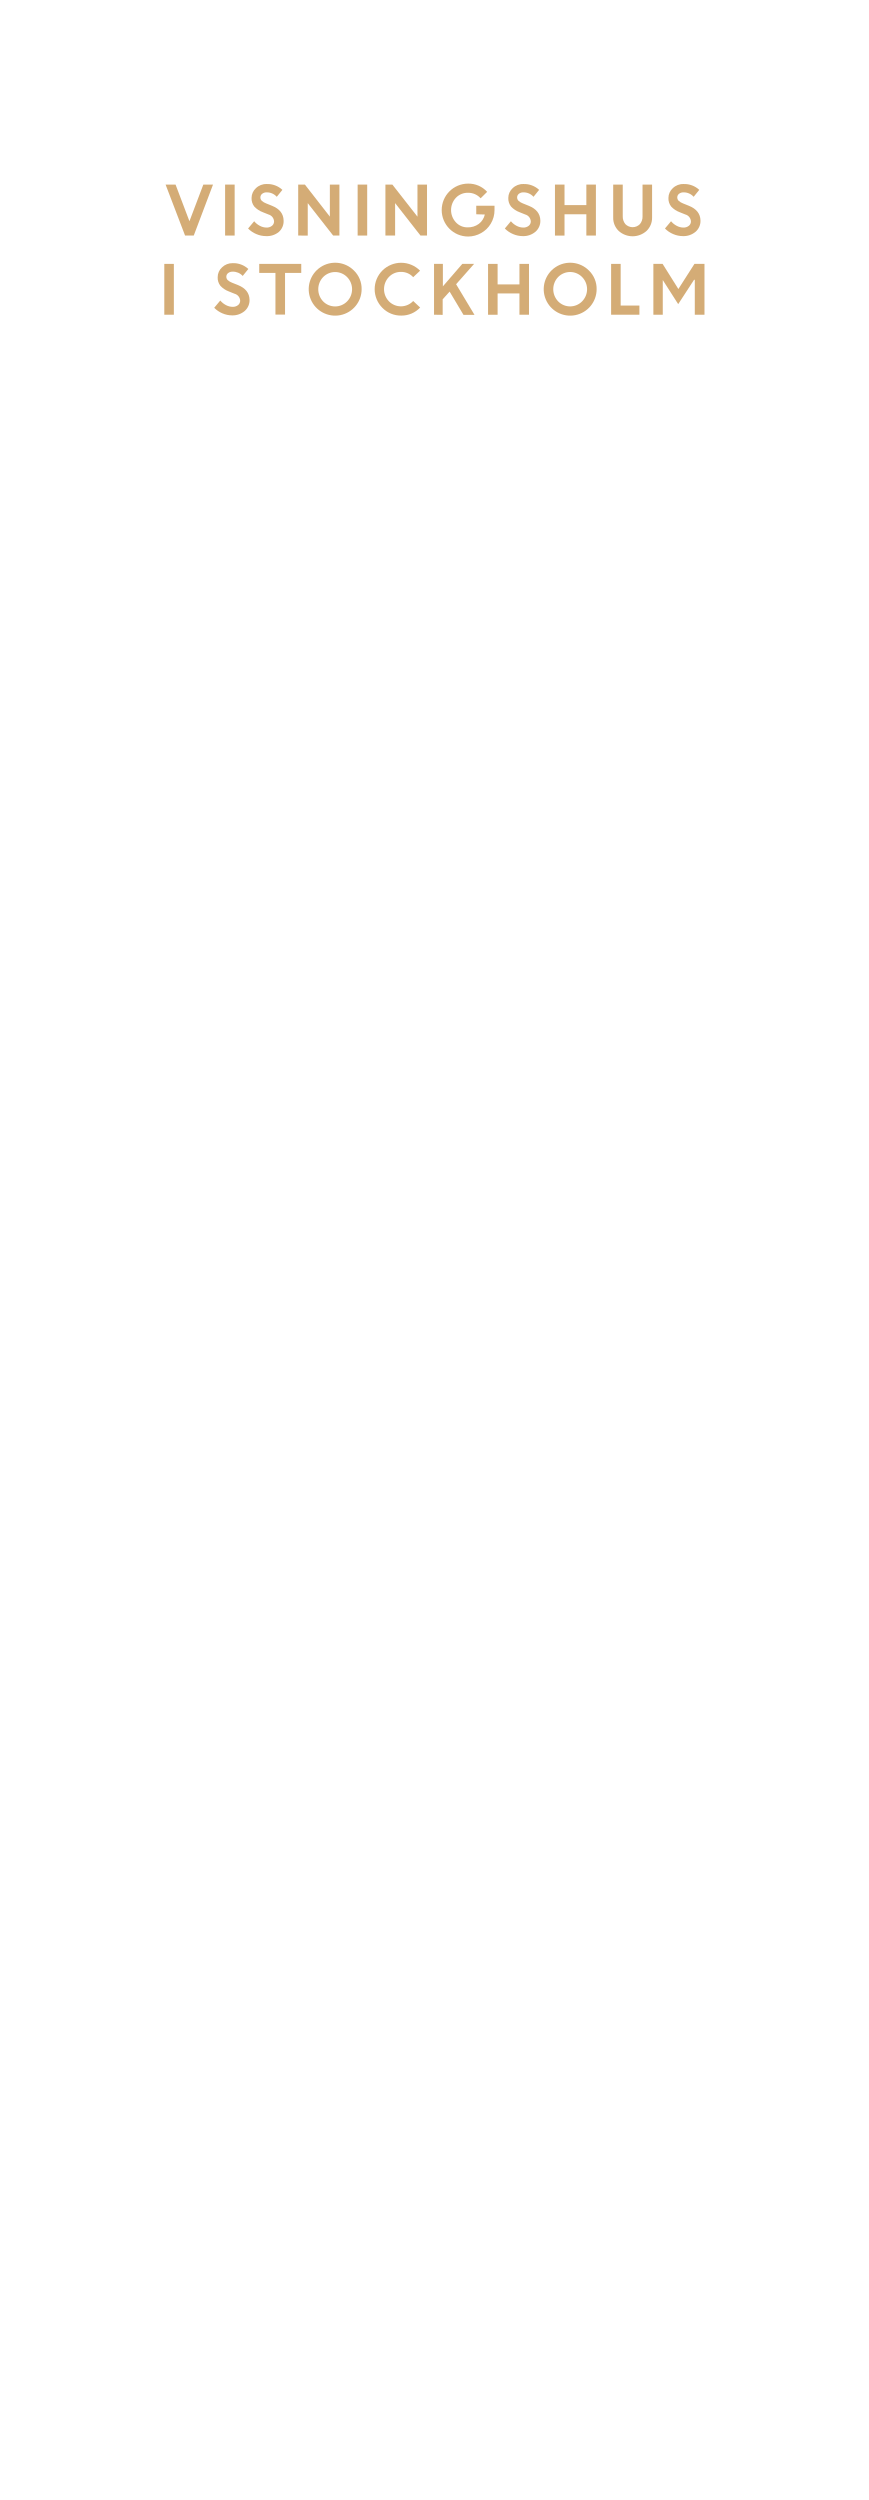
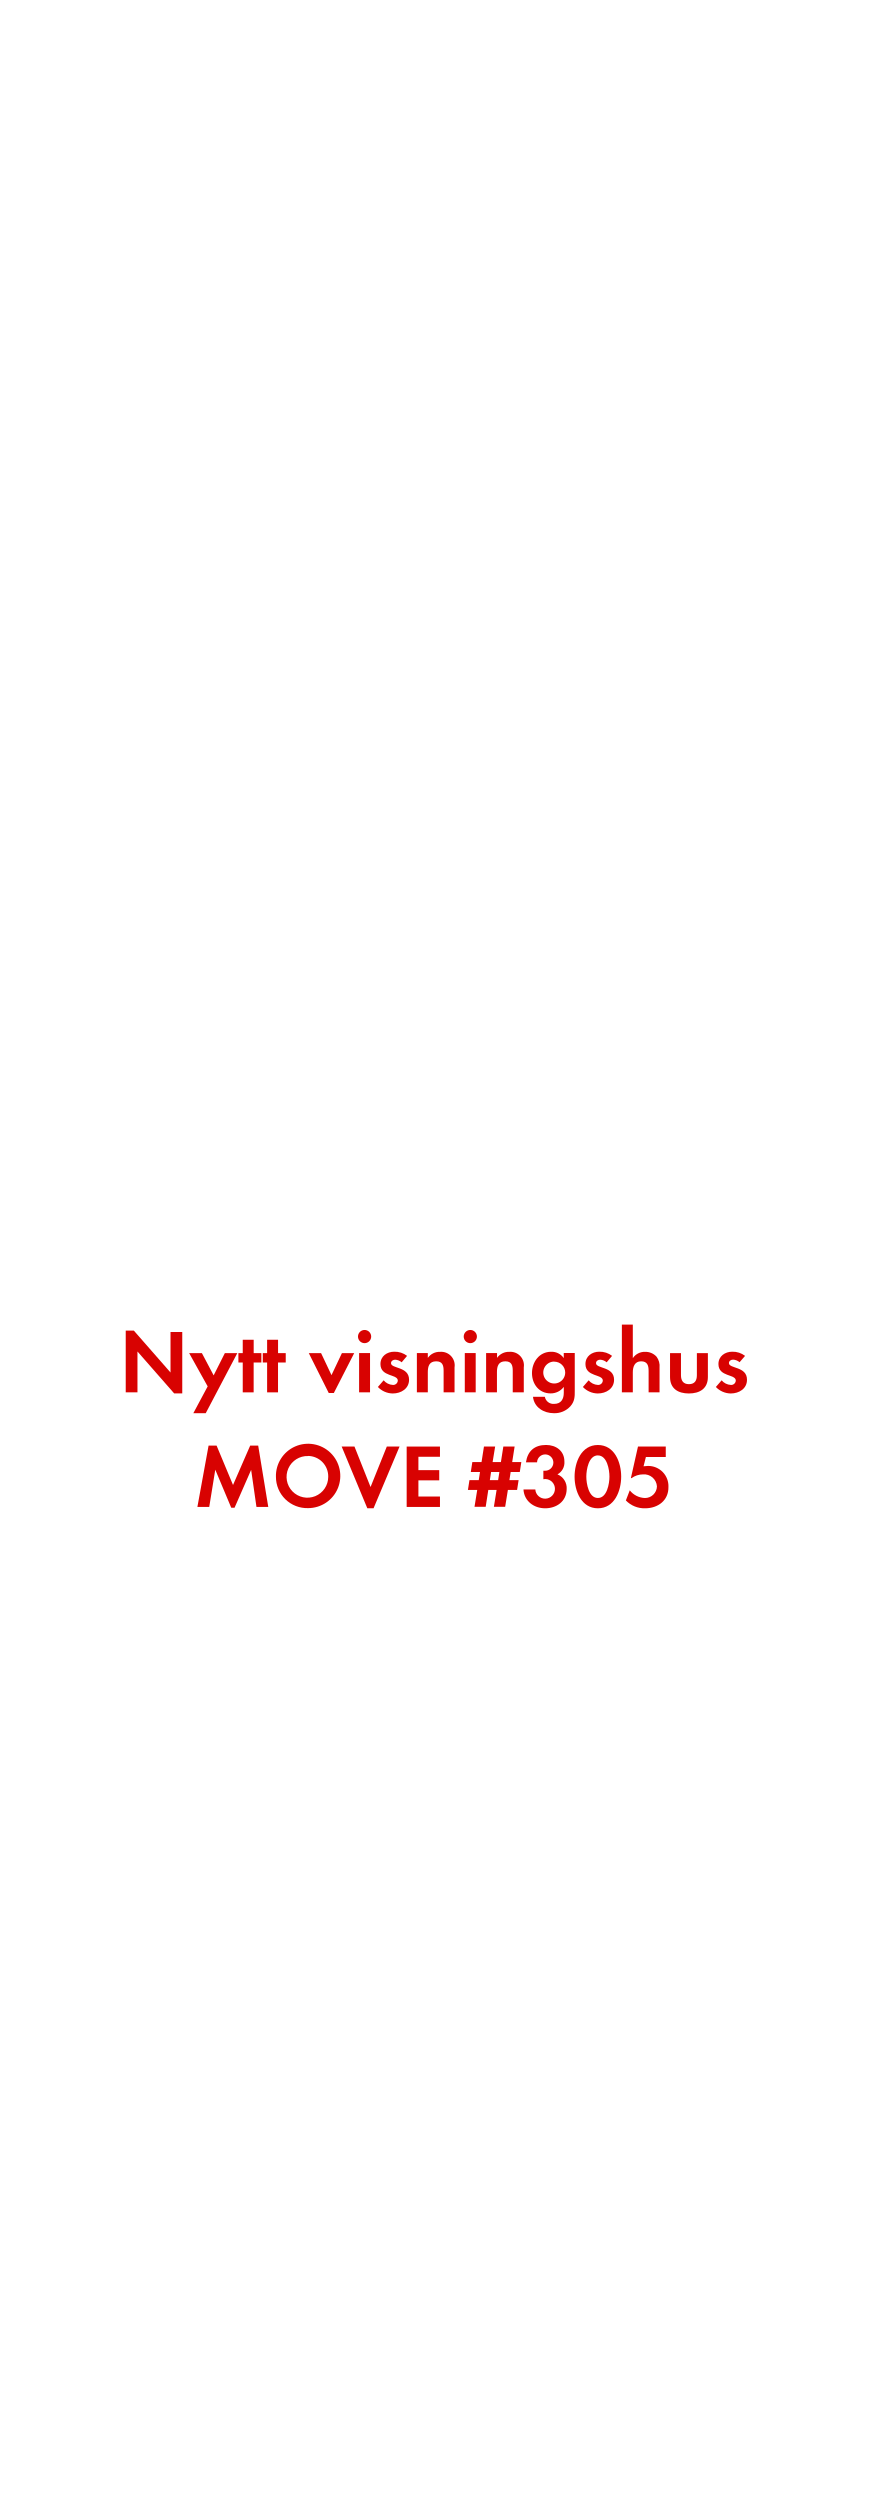
<svg xmlns="http://www.w3.org/2000/svg" id="Layer_1" data-name="Layer 1" viewBox="0 0 250 720">
  <defs>
-     <style>.cls-1{fill:#d4ac76;}</style>
+     <style>.cls-1{fill:#d80201;}</style>
  </defs>
-   <path class="cls-1" d="M53.3,67.84,47.69,53.16h2.87l4,10.56,4-10.56h2.79L55.8,67.84Z" />
-   <path class="cls-1" d="M64.83,67.84V53.16h2.75V67.84Z" />
-   <path class="cls-1" d="M76.6,68a7.06,7.06,0,0,1-2.77-.58,7.23,7.23,0,0,1-2.38-1.61l1.75-2.09a5.33,5.33,0,0,0,1.62,1.31,4.14,4.14,0,0,0,1.93.51,2.37,2.37,0,0,0,1.57-.5,1.58,1.58,0,0,0,.61-1.27,2.19,2.19,0,0,0-1.61-2l-1.64-.66a6.31,6.31,0,0,1-2.44-1.62,3.75,3.75,0,0,1-.79-2.5,3.81,3.81,0,0,1,1.25-2.79A4.26,4.26,0,0,1,76.81,53a6.32,6.32,0,0,1,4.52,1.68l-1.62,2a3.78,3.78,0,0,0-2.9-1.28,2,2,0,0,0-1.32.42,1.31,1.31,0,0,0-.5,1,1.37,1.37,0,0,0,.39,1,3.9,3.9,0,0,0,1.26.76l1.71.69q3.27,1.31,3.33,4.24A4.11,4.11,0,0,1,80.3,66.8,5.35,5.35,0,0,1,76.6,68Z" />
-   <path class="cls-1" d="M85.88,67.84V53.16h1.93L95,62.39V53.16h2.75V67.84H95.95L88.63,58.5v9.35Z" />
-   <path class="cls-1" d="M103,67.84V53.16h2.75V67.84Z" />
-   <path class="cls-1" d="M111,67.84V53.16H113l7.23,9.24V53.16h2.75V67.84H121.1l-7.31-9.35v9.35Z" />
-   <path class="cls-1" d="M137.16,61.71V59.26h5.26l0,1.25a7.53,7.53,0,0,1-1.07,3.9,7.41,7.41,0,0,1-2.78,2.71,7.59,7.59,0,0,1-3.74,1,7.62,7.62,0,1,1,0-15.24,7.24,7.24,0,0,1,5.47,2.37l-1.88,1.86a4.75,4.75,0,0,0-3.61-1.59,4.67,4.67,0,0,0-3.51,1.44,5.19,5.19,0,0,0,0,7.08,4.48,4.48,0,0,0,3.33,1.44,5.21,5.21,0,0,0,3.27-1,4.65,4.65,0,0,0,1.73-2.7Z" />
-   <path class="cls-1" d="M150.54,68a7.05,7.05,0,0,1-2.77-.58,7.22,7.22,0,0,1-2.38-1.61l1.75-2.09a5.33,5.33,0,0,0,1.62,1.31,4.14,4.14,0,0,0,1.93.51,2.38,2.38,0,0,0,1.57-.5,1.58,1.58,0,0,0,.61-1.27,2.19,2.19,0,0,0-1.61-2l-1.64-.66a6.31,6.31,0,0,1-2.44-1.62,3.75,3.75,0,0,1-.79-2.5,3.81,3.81,0,0,1,1.25-2.79A4.26,4.26,0,0,1,150.75,53a6.32,6.32,0,0,1,4.52,1.68l-1.62,2a3.78,3.78,0,0,0-2.9-1.28,2,2,0,0,0-1.32.42,1.31,1.31,0,0,0-.5,1,1.37,1.37,0,0,0,.39,1,3.9,3.9,0,0,0,1.26.76l1.71.69q3.27,1.31,3.33,4.24a4.11,4.11,0,0,1-1.38,3.21A5.35,5.35,0,0,1,150.54,68Z" />
-   <path class="cls-1" d="M168.87,67.84V61.71h-6.29v6.14h-2.75V53.16h2.75v5.91h6.29V53.16h2.75V67.84Z" />
-   <path class="cls-1" d="M186.19,66.52a6,6,0,0,1-8,0,5.2,5.2,0,0,1-1.59-3.89V53.16h2.75v9.12a3.37,3.37,0,0,0,.76,2.27,2.92,2.92,0,0,0,4.18,0,3.3,3.3,0,0,0,.76-2.24V53.16h2.75v9.48A5.2,5.2,0,0,1,186.19,66.52Z" />
-   <path class="cls-1" d="M196.66,68a7.05,7.05,0,0,1-2.77-.58,7.22,7.22,0,0,1-2.38-1.61l1.75-2.09a5.33,5.33,0,0,0,1.62,1.31,4.14,4.14,0,0,0,1.93.51,2.38,2.38,0,0,0,1.57-.5,1.58,1.58,0,0,0,.61-1.27,2.19,2.19,0,0,0-1.61-2l-1.64-.66a6.31,6.31,0,0,1-2.44-1.62,3.75,3.75,0,0,1-.79-2.5,3.81,3.81,0,0,1,1.25-2.79A4.26,4.26,0,0,1,196.87,53a6.32,6.32,0,0,1,4.52,1.68l-1.62,2a3.78,3.78,0,0,0-2.9-1.28,2,2,0,0,0-1.32.42,1.31,1.31,0,0,0-.5,1,1.37,1.37,0,0,0,.39,1,3.9,3.9,0,0,0,1.26.76l1.71.69q3.27,1.31,3.33,4.24a4.11,4.11,0,0,1-1.38,3.21A5.35,5.35,0,0,1,196.66,68Z" />
-   <path class="cls-1" d="M47.32,90.64V76h2.75V90.64Z" />
-   <path class="cls-1" d="M66.84,90.83a7.06,7.06,0,0,1-2.77-.58,7.23,7.23,0,0,1-2.38-1.61l1.75-2.09a5.33,5.33,0,0,0,1.62,1.31,4.15,4.15,0,0,0,1.93.51,2.37,2.37,0,0,0,1.57-.5,1.58,1.58,0,0,0,.61-1.27,2.18,2.18,0,0,0-1.61-2l-1.64-.66a6.3,6.3,0,0,1-2.44-1.62,3.74,3.74,0,0,1-.79-2.5A3.81,3.81,0,0,1,63.94,77,4.26,4.26,0,0,1,67,75.79a6.32,6.32,0,0,1,4.52,1.68l-1.62,2A3.78,3.78,0,0,0,67,78.24a2,2,0,0,0-1.32.42,1.31,1.31,0,0,0-.5,1,1.37,1.37,0,0,0,.39,1,3.92,3.92,0,0,0,1.26.76l1.71.68q3.27,1.31,3.33,4.24a4.11,4.11,0,0,1-1.38,3.21A5.35,5.35,0,0,1,66.84,90.83Z" />
-   <path class="cls-1" d="M74.66,78.6V76h12.1V78.6H82.09v12H79.33v-12Z" />
-   <path class="cls-1" d="M104.15,83.29a7.62,7.62,0,1,1-2.23-5.39A7.31,7.31,0,0,1,104.15,83.29ZM93.06,86.8a4.83,4.83,0,0,0,6.91,0,5,5,0,0,0,0-7,4.83,4.83,0,0,0-6.91,0,5.07,5.07,0,0,0,0,7Z" />
-   <path class="cls-1" d="M121,88.57a7.33,7.33,0,0,1-5.44,2.32,7.42,7.42,0,0,1-5.42-2.22,7.6,7.6,0,0,1,0-10.77,7.65,7.65,0,0,1,10.84.06L119,79.83a4.6,4.6,0,0,0-3.49-1.52A4.66,4.66,0,0,0,112,79.77a5.07,5.07,0,0,0,0,7,4.84,4.84,0,0,0,7-.08Z" />
-   <path class="cls-1" d="M125,90.64V76h2.55v6.47L133.14,76h3.4l-5.18,5.86,5.3,8.83h-3.17l-4-6.71-2,2.22v4.48Z" />
-   <path class="cls-1" d="M149.6,90.64V84.51h-6.29v6.14h-2.75V76h2.75v5.91h6.29V76h2.75V90.64Z" />
-   <path class="cls-1" d="M171.83,83.29a7.62,7.62,0,1,1-2.23-5.39A7.31,7.31,0,0,1,171.83,83.29Zm-11.09,3.5a4.83,4.83,0,0,0,6.91,0,5,5,0,0,0,0-7,4.83,4.83,0,0,0-6.91,0,5.07,5.07,0,0,0,0,7Z" />
-   <path class="cls-1" d="M176,90.64V76h2.75V88h5.4v2.64Z" />
-   <path class="cls-1" d="M188.17,90.64V76h2.66l4.54,7.24L200,76h2.89V90.64H200.1V80.59l-.22,0-4.56,7-4.44-6.94h0v10Z" />
+   <path class="cls-1" d="M50.15,401.29,39.59,389.23V401H36.21V383.22h2.34l10.56,12.06V383.61h3.38v17.68Z" />
+   <path class="cls-1" d="M59.25,407H55.68l4.13-7.72-5.33-9.57h3.67l3.38,6.4,3.22-6.4h3.59Z" />
+   <path class="cls-1" d="M73.05,392.4V401H69.91V392.4H68.66v-2.7h1.25v-3.85h3.15v3.85h2.21v2.7Z" />
+   <path class="cls-1" d="M80.07,392.4V401H76.93V392.4H75.68v-2.7h1.25v-3.85h3.15v3.85h2.21v2.7Z" />
+   <path class="cls-1" d="M96.14,401.19H94.68l-5.75-11.49h3.54l3,6.34,3-6.34h3.54Z" />
+   <path class="cls-1" d="M105,386.83a1.9,1.9,0,1,1,0-3.8,1.9,1.9,0,0,1,0,3.8ZM103.42,401V389.69h3.15V401Z" />
+   <path class="cls-1" d="M113.12,401.32a6,6,0,0,1-4.29-1.87l1.66-1.92a3.66,3.66,0,0,0,2.65,1.33,1.33,1.33,0,0,0,1.43-1.25c0-1.92-5-1-5-4.76,0-2.29,1.9-3.56,4-3.56a5.8,5.8,0,0,1,3.67,1.2l-1.56,1.85a3.14,3.14,0,0,0-1.87-.75c-.55,0-1.2.34-1.2,1,0,1.64,5.2.91,5.2,4.76C117.82,399.91,115.54,401.32,113.12,401.32Z" />
+   <path class="cls-1" d="M127.76,401v-6.24c0-1.53-.34-2.7-2.13-2.7-2,0-2.42,1.43-2.42,3.12V401h-3.15V389.69h3.15v1.38a4.15,4.15,0,0,1,3.54-1.74,3.89,3.89,0,0,1,4.16,4.47V401Z" />
+   <path class="cls-1" d="M135.45,386.83a1.9,1.9,0,1,1,0-3.8,1.9,1.9,0,0,1,0,3.8ZM133.86,401V389.69H137V401Z" />
+   <path class="cls-1" d="M147.67,401v-6.24c0-1.53-.34-2.7-2.13-2.7-2,0-2.42,1.43-2.42,3.12V401H140V389.69h3.15v1.38a4.15,4.15,0,0,1,3.54-1.74,3.89,3.89,0,0,1,4.16,4.47V401Z" />
+   <path class="cls-1" d="M164.28,405a6.14,6.14,0,0,1-4.78,2c-2.89,0-5.67-1.66-6-4.73h3.41a2.51,2.51,0,0,0,2.68,2.05c2,0,2.78-1.38,2.78-3.2v-1.69a4.68,4.68,0,0,1-3.8,1.87c-3.33,0-5.36-2.68-5.36-5.85s2.08-6.14,5.51-6.14a4.22,4.22,0,0,1,3.64,1.82v-1.46h3.17v10.84C165.56,402.3,165.48,403.63,164.28,405Zm-4.65-12.87a3.16,3.16,0,1,0,3.15,3.15A3.14,3.14,0,0,0,159.63,392.16Z" />
+   <path class="cls-1" d="M172.16,401.32a6,6,0,0,1-4.29-1.87l1.66-1.92a3.66,3.66,0,0,0,2.65,1.33,1.33,1.33,0,0,0,1.43-1.25c0-1.92-5-1-5-4.76,0-2.29,1.9-3.56,4-3.56a5.8,5.8,0,0,1,3.67,1.2l-1.56,1.85a3.14,3.14,0,0,0-1.87-.75c-.55,0-1.2.34-1.2,1,0,1.64,5.2.91,5.2,4.76C176.87,399.91,174.58,401.32,172.16,401.32Z" />
+   <path class="cls-1" d="M186.8,401v-6.16c0-1.56-.34-2.78-2.16-2.78s-2.39,1.51-2.39,3.17V401H179.1V381.48h3.15v9.67a4.1,4.1,0,0,1,3.54-1.82,4.3,4.3,0,0,1,3.28,1.38,4.47,4.47,0,0,1,.88,3.17V401Z" />
+   <path class="cls-1" d="M198.4,401.32c-3.09,0-5.43-1.38-5.43-4.73v-6.89h3.15v6.37c0,1.53.65,2.57,2.29,2.57s2.29-1,2.29-2.57v-6.37h3.17v6.89C203.86,399.94,201.49,401.32,198.4,401.32Z" />
+   <path class="cls-1" d="M210.46,401.32a6,6,0,0,1-4.29-1.87l1.66-1.92a3.66,3.66,0,0,0,2.65,1.33,1.33,1.33,0,0,0,1.43-1.25c0-1.92-5-1-5-4.76,0-2.29,1.9-3.56,4-3.56a5.8,5.8,0,0,1,3.67,1.2L213,392.32a3.14,3.14,0,0,0-1.87-.75c-.55,0-1.2.34-1.2,1,0,1.64,5.2.91,5.2,4.76C215.17,399.91,212.88,401.32,210.46,401.32Z" />
+   <path class="cls-1" d="M73.86,434l-1.53-10.69-4.78,10.92H66.6L62,423.27,60.26,434H56.85l3.22-17.66h2.31l4.73,11.34,4.94-11.34h2.31L77.26,434Z" />
+   <path class="cls-1" d="M88.73,434.34a9,9,0,0,1-9.26-9,9.27,9.27,0,1,1,9.26,9Zm0-15a6,6,0,1,0,5.8,6A5.88,5.88,0,0,0,88.73,419.31Z" />
+   <path class="cls-1" d="M107.58,434.39h-1.79L98.4,416.61h3.69l4.63,11.65,4.68-11.65h3.67Z" />
+   <path class="cls-1" d="M117.12,434V416.61h9.59v2.94H120.5v3.85h6v2.94h-6V431h6.21V434Z" />
+   <path class="cls-1" d="M149.7,423.94h-2.63l-.36,2.34h2.65l-.44,2.83h-2.65l-.78,4.84h-3.25l.78-4.84h-2.39l-.75,4.84h-3.22l.78-4.84h-2.68l.44-2.83h2.68l.36-2.34h-2.65l.44-2.86h2.65l.7-4.47h3.22l-.73,4.47h2.39l.7-4.47h3.25l-.7,4.47h2.63Zm-8.27,0-.36,2.34h2.39l.36-2.34Z" />
+   <path class="cls-1" d="M157,434.39c-3.22,0-6.06-2.08-6.24-5.43h3.41a2.83,2.83,0,1,0,2.94-3,5,5,0,0,0-.62.05v-2.44a2.79,2.79,0,0,0,.47,0,2.35,2.35,0,1,0-2.29-2.42h-3.2c.49-3.28,2.5-5,5.8-5,2.89,0,5.28,1.72,5.28,4.78a3.87,3.87,0,0,1-2,3.69,4.27,4.27,0,0,1,2.65,4.26C163.14,432.44,160.26,434.39,157,434.39Z" />
+   <path class="cls-1" d="M172.19,434.39c-4.78,0-6.71-5-6.71-9.1s1.9-9.13,6.71-9.13,6.71,5,6.71,9.1S177,434.39,172.19,434.39Zm0-15.24c-2.65,0-3.33,4.11-3.33,6.11s.68,6.16,3.33,6.16,3.33-4.16,3.33-6.16S174.84,419.16,172.19,419.16Z" />
+   <path class="cls-1" d="M185.79,434.39a7.42,7.42,0,0,1-5.54-2.26l1.12-2.91a5.81,5.81,0,0,0,4.37,2.21,3.44,3.44,0,0,0,3.46-3.35,3.71,3.71,0,0,0-4-3.46,5.72,5.72,0,0,0-3.33,1.09h-.18l2.05-9.1h8v3h-5.72l-.68,2.68a10.57,10.57,0,0,1,1.27-.1,5.82,5.82,0,0,1,5.9,6.06C192.57,432.13,189.5,434.39,185.79,434.39Z" />
</svg>
